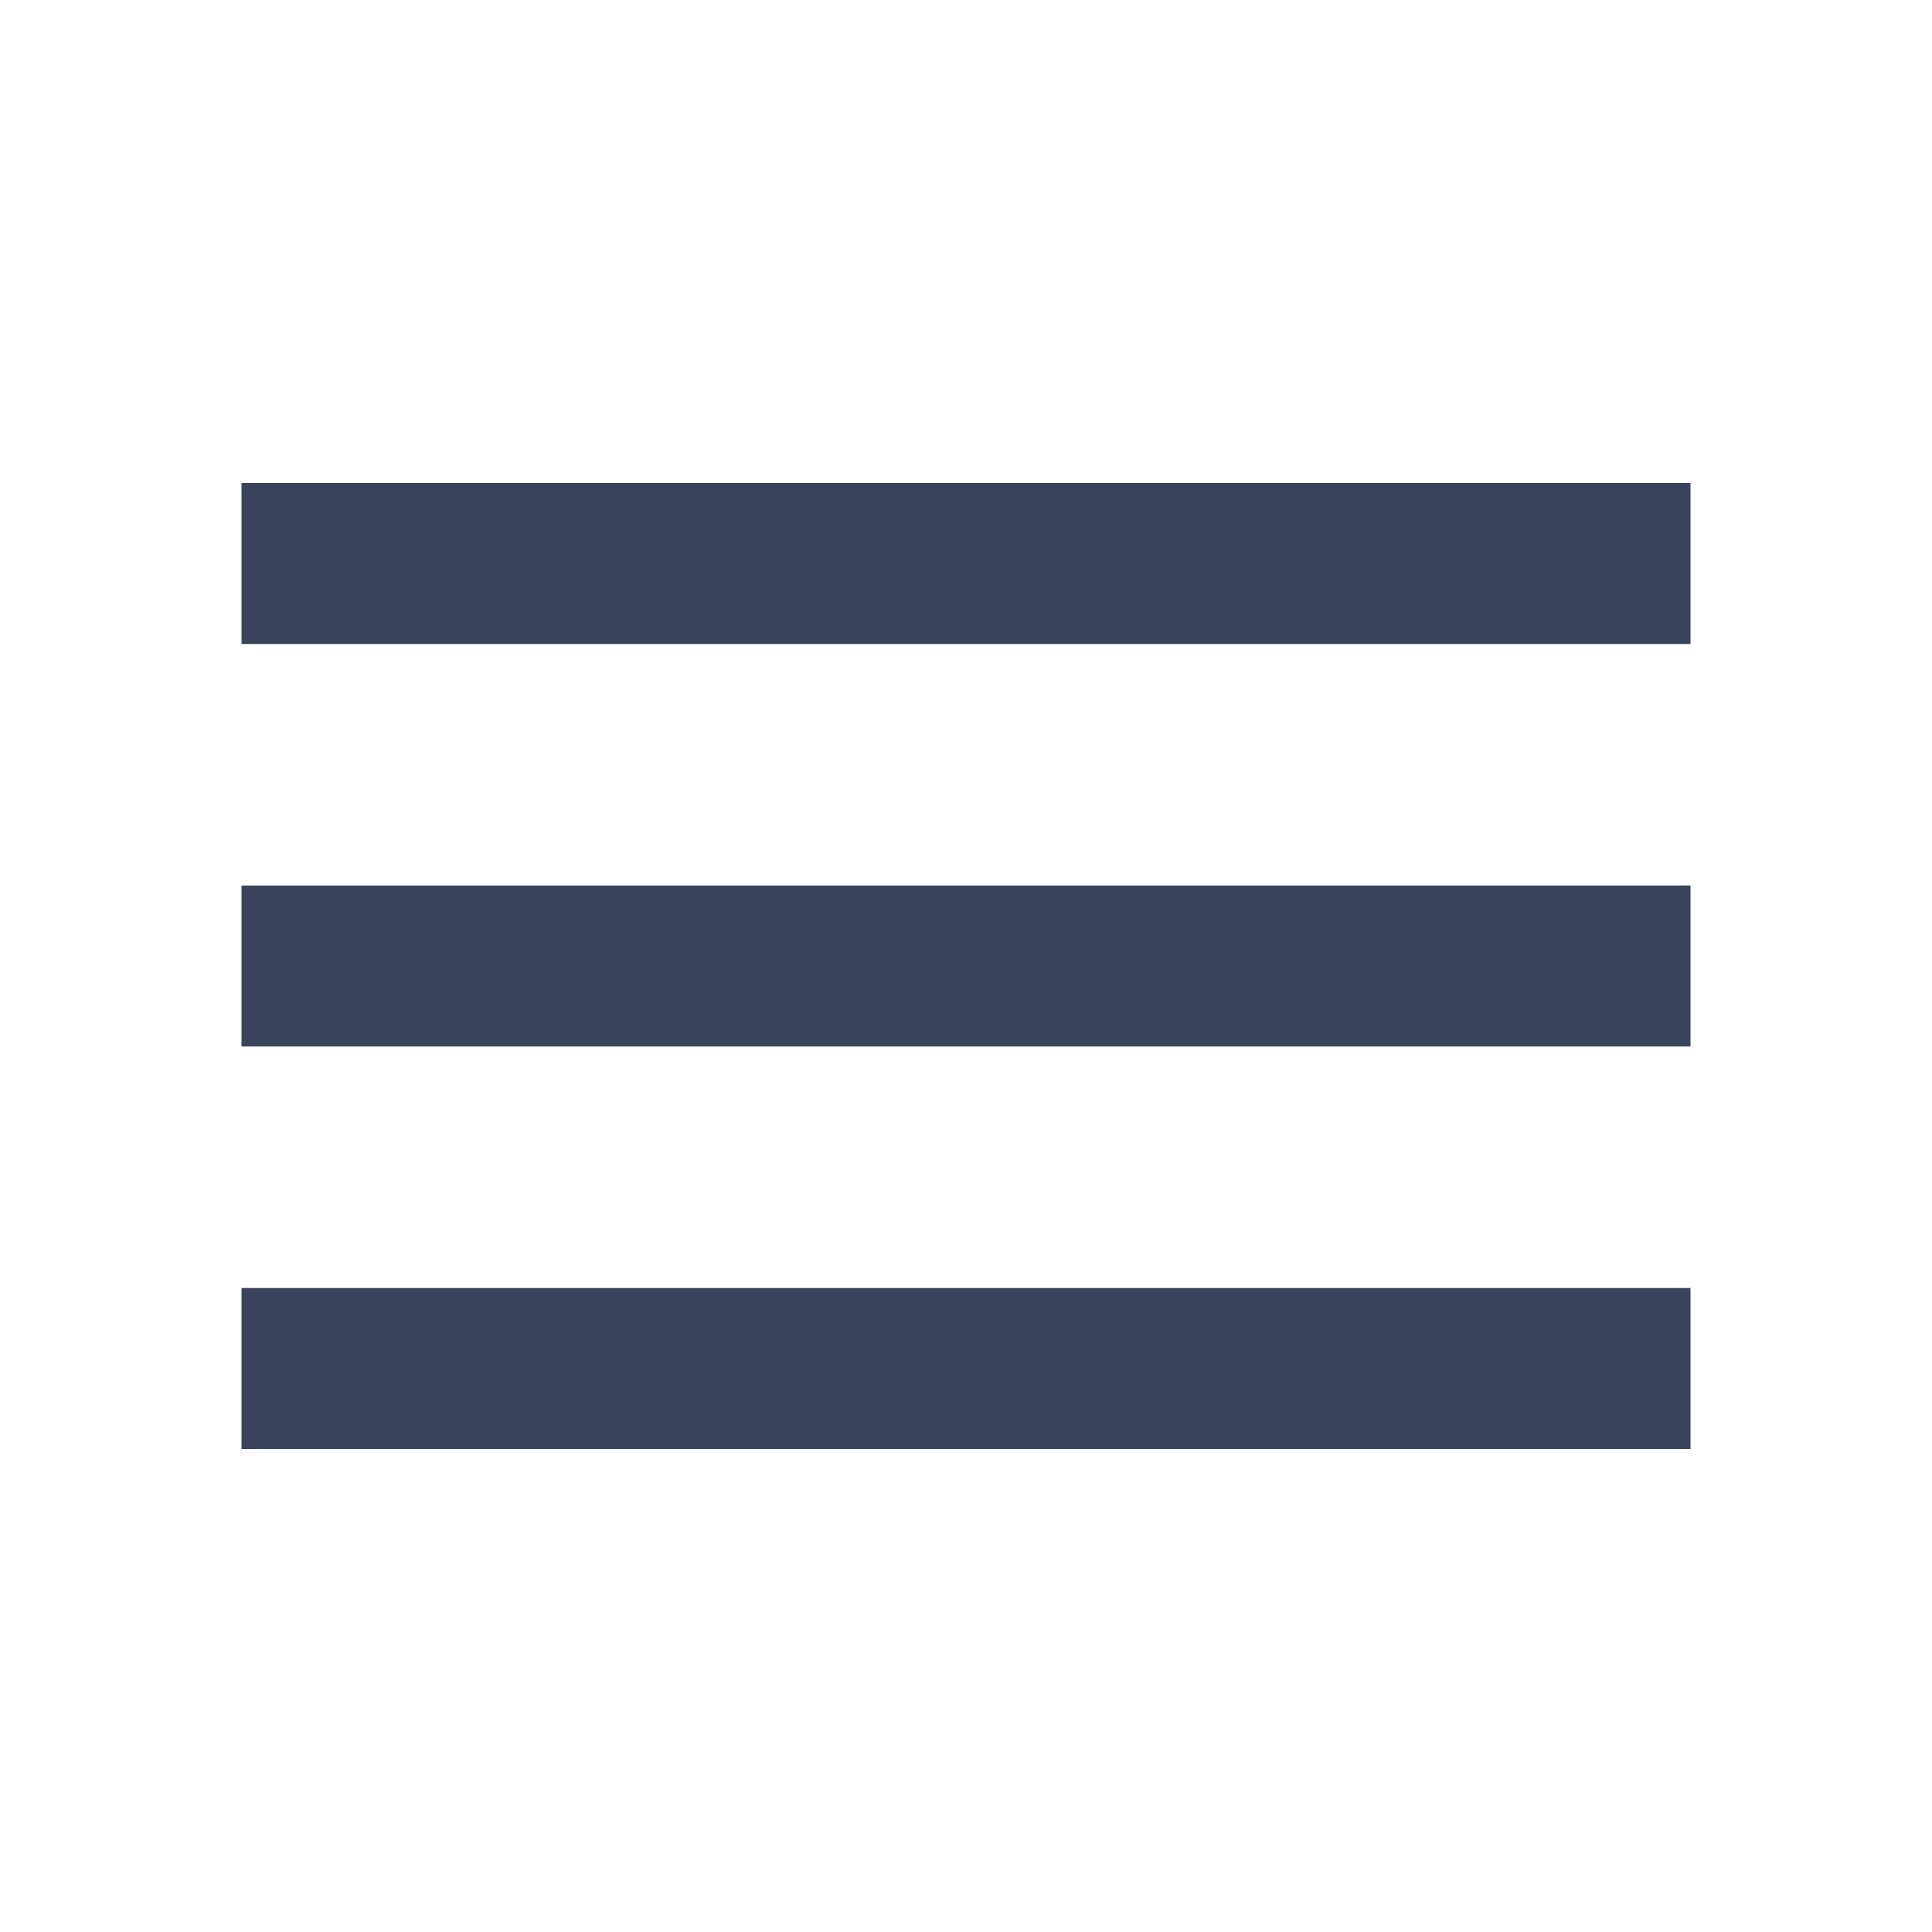
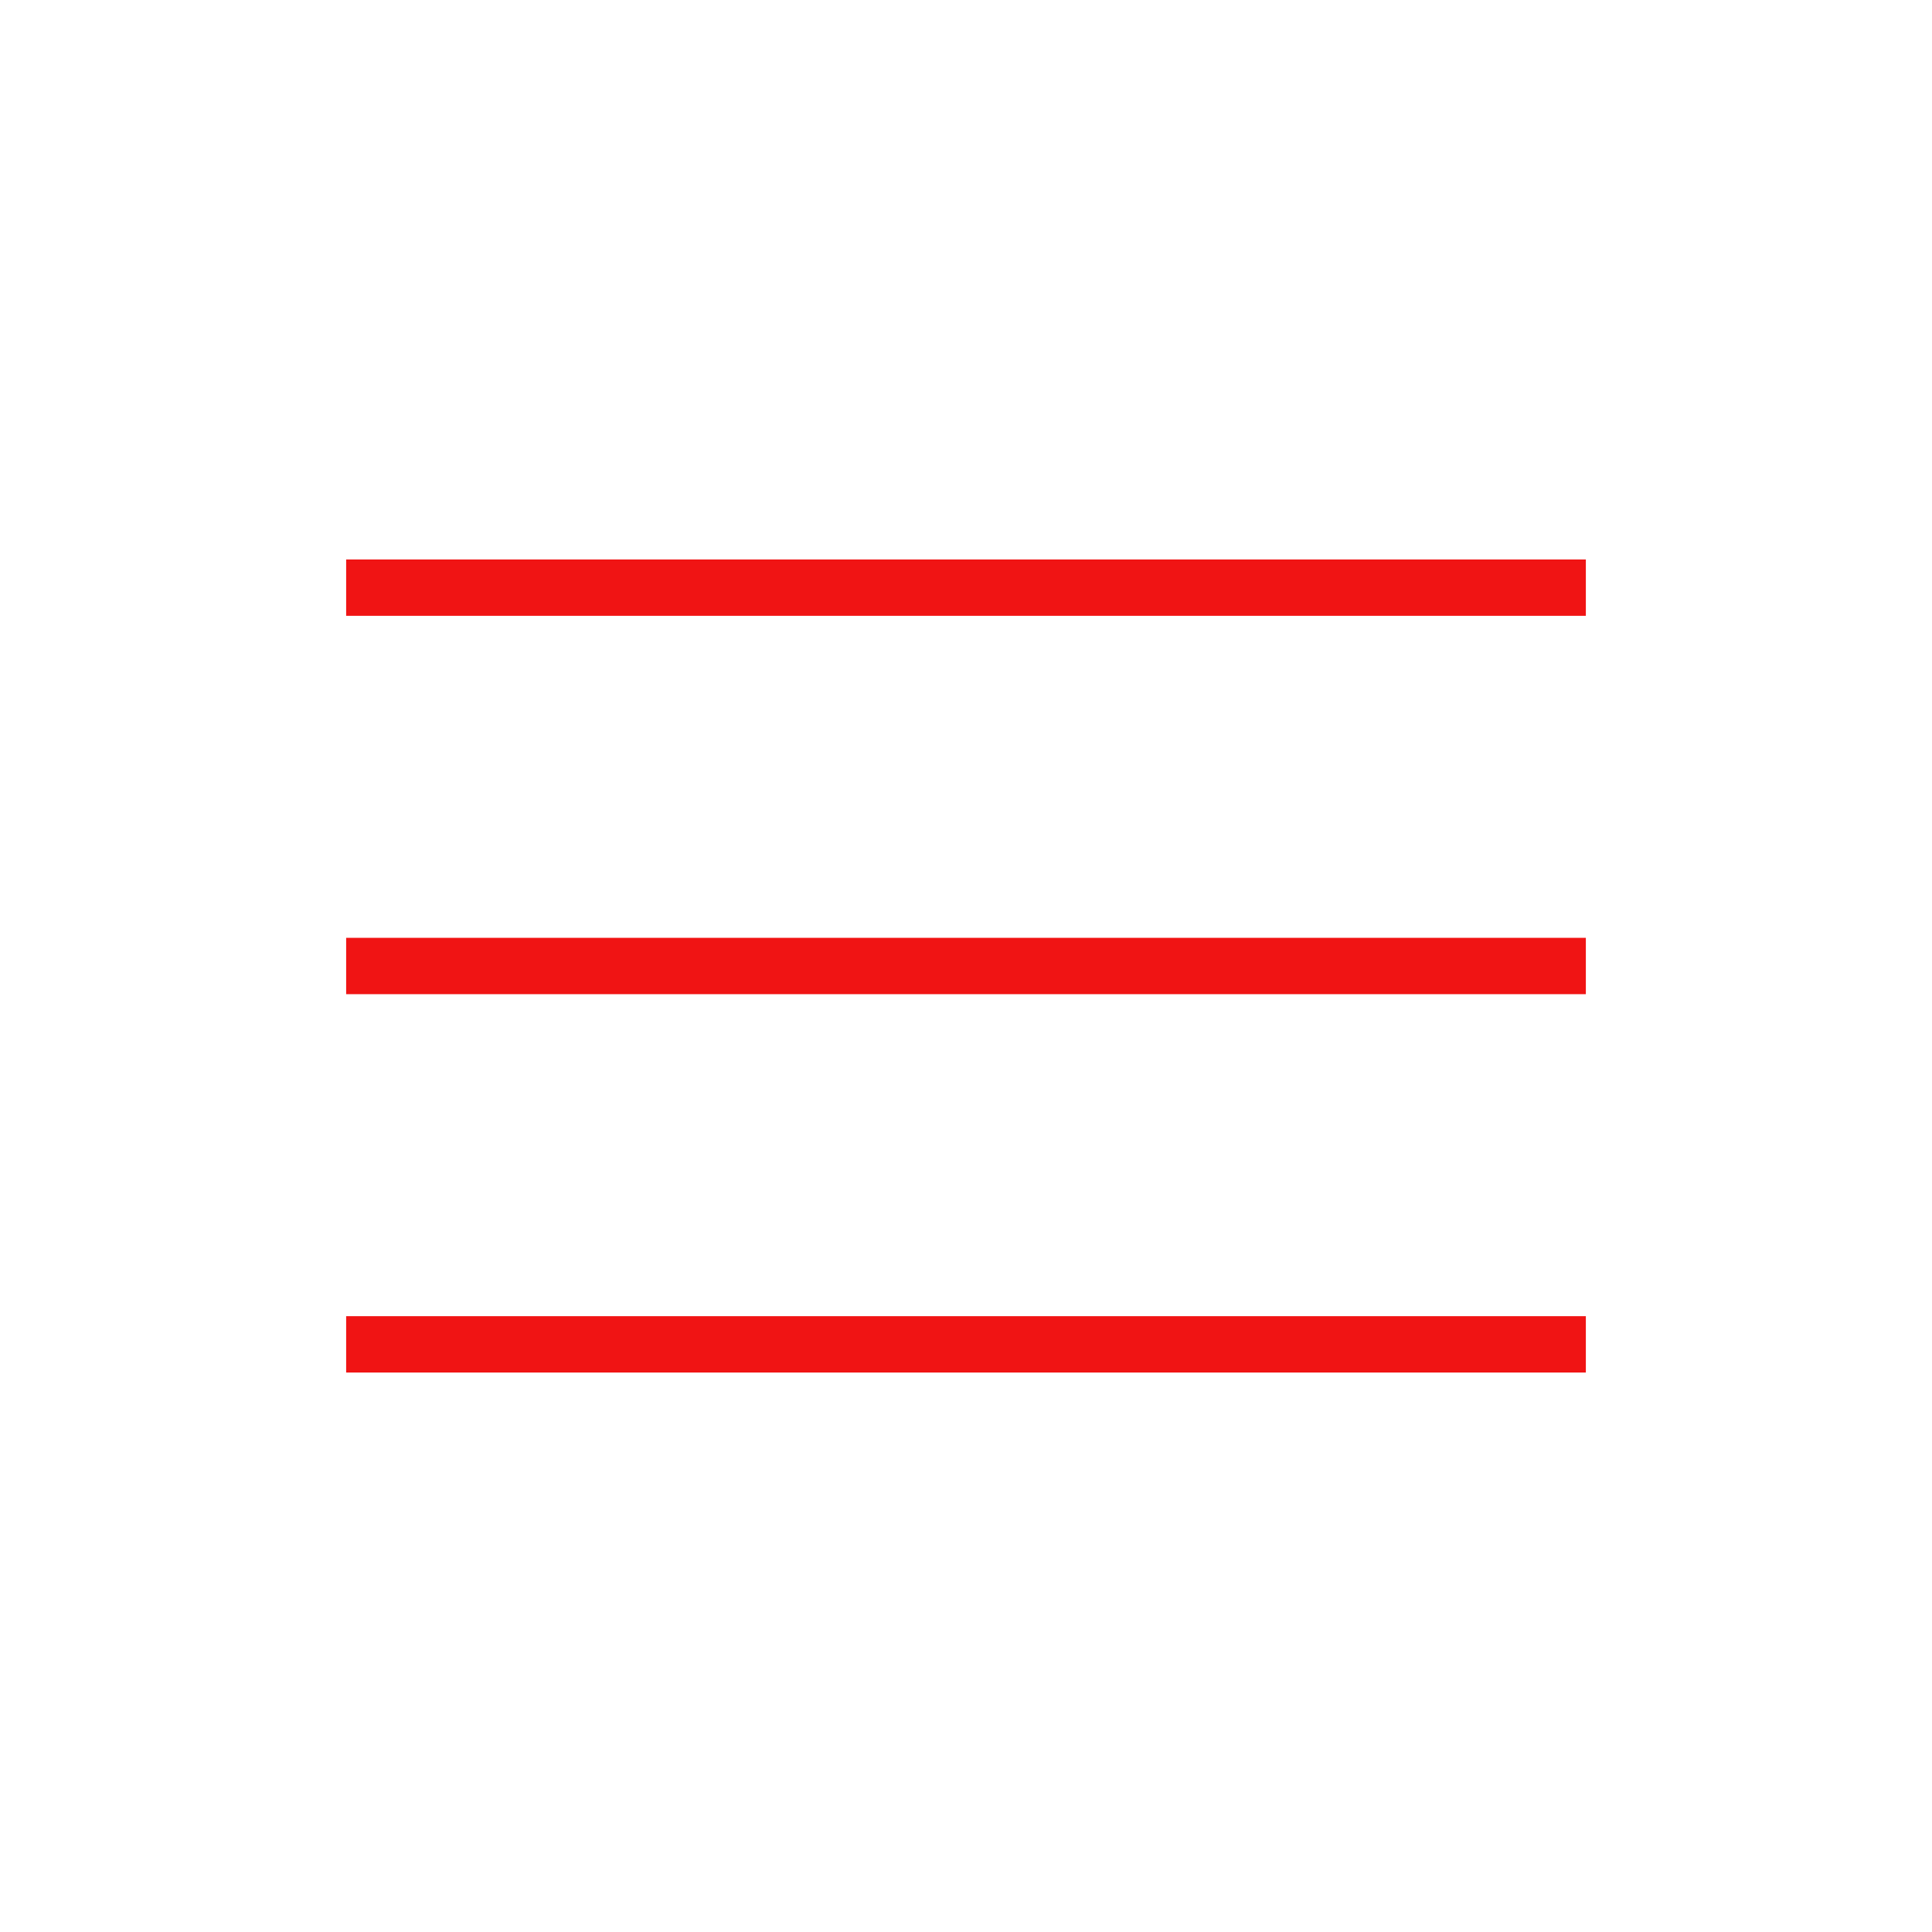
- <svg xmlns="http://www.w3.org/2000/svg" height="24px" viewBox="0 -960 960 960" width="24px" fill="#39455D">
-   <path d="M120-240v-80h720v80H120Zm0-200v-80h720v80H120Zm0-200v-80h720v80H120Z" />
+ <svg xmlns="http://www.w3.org/2000/svg" height="24px" viewBox="0 -960 960 960" width="24px" fill="#F01414">
+   <path d="M172-278v-28h616v28H172Zm0-188v-28h616v28H172Zm0-188v-28h616v28H172Z" />
</svg>
